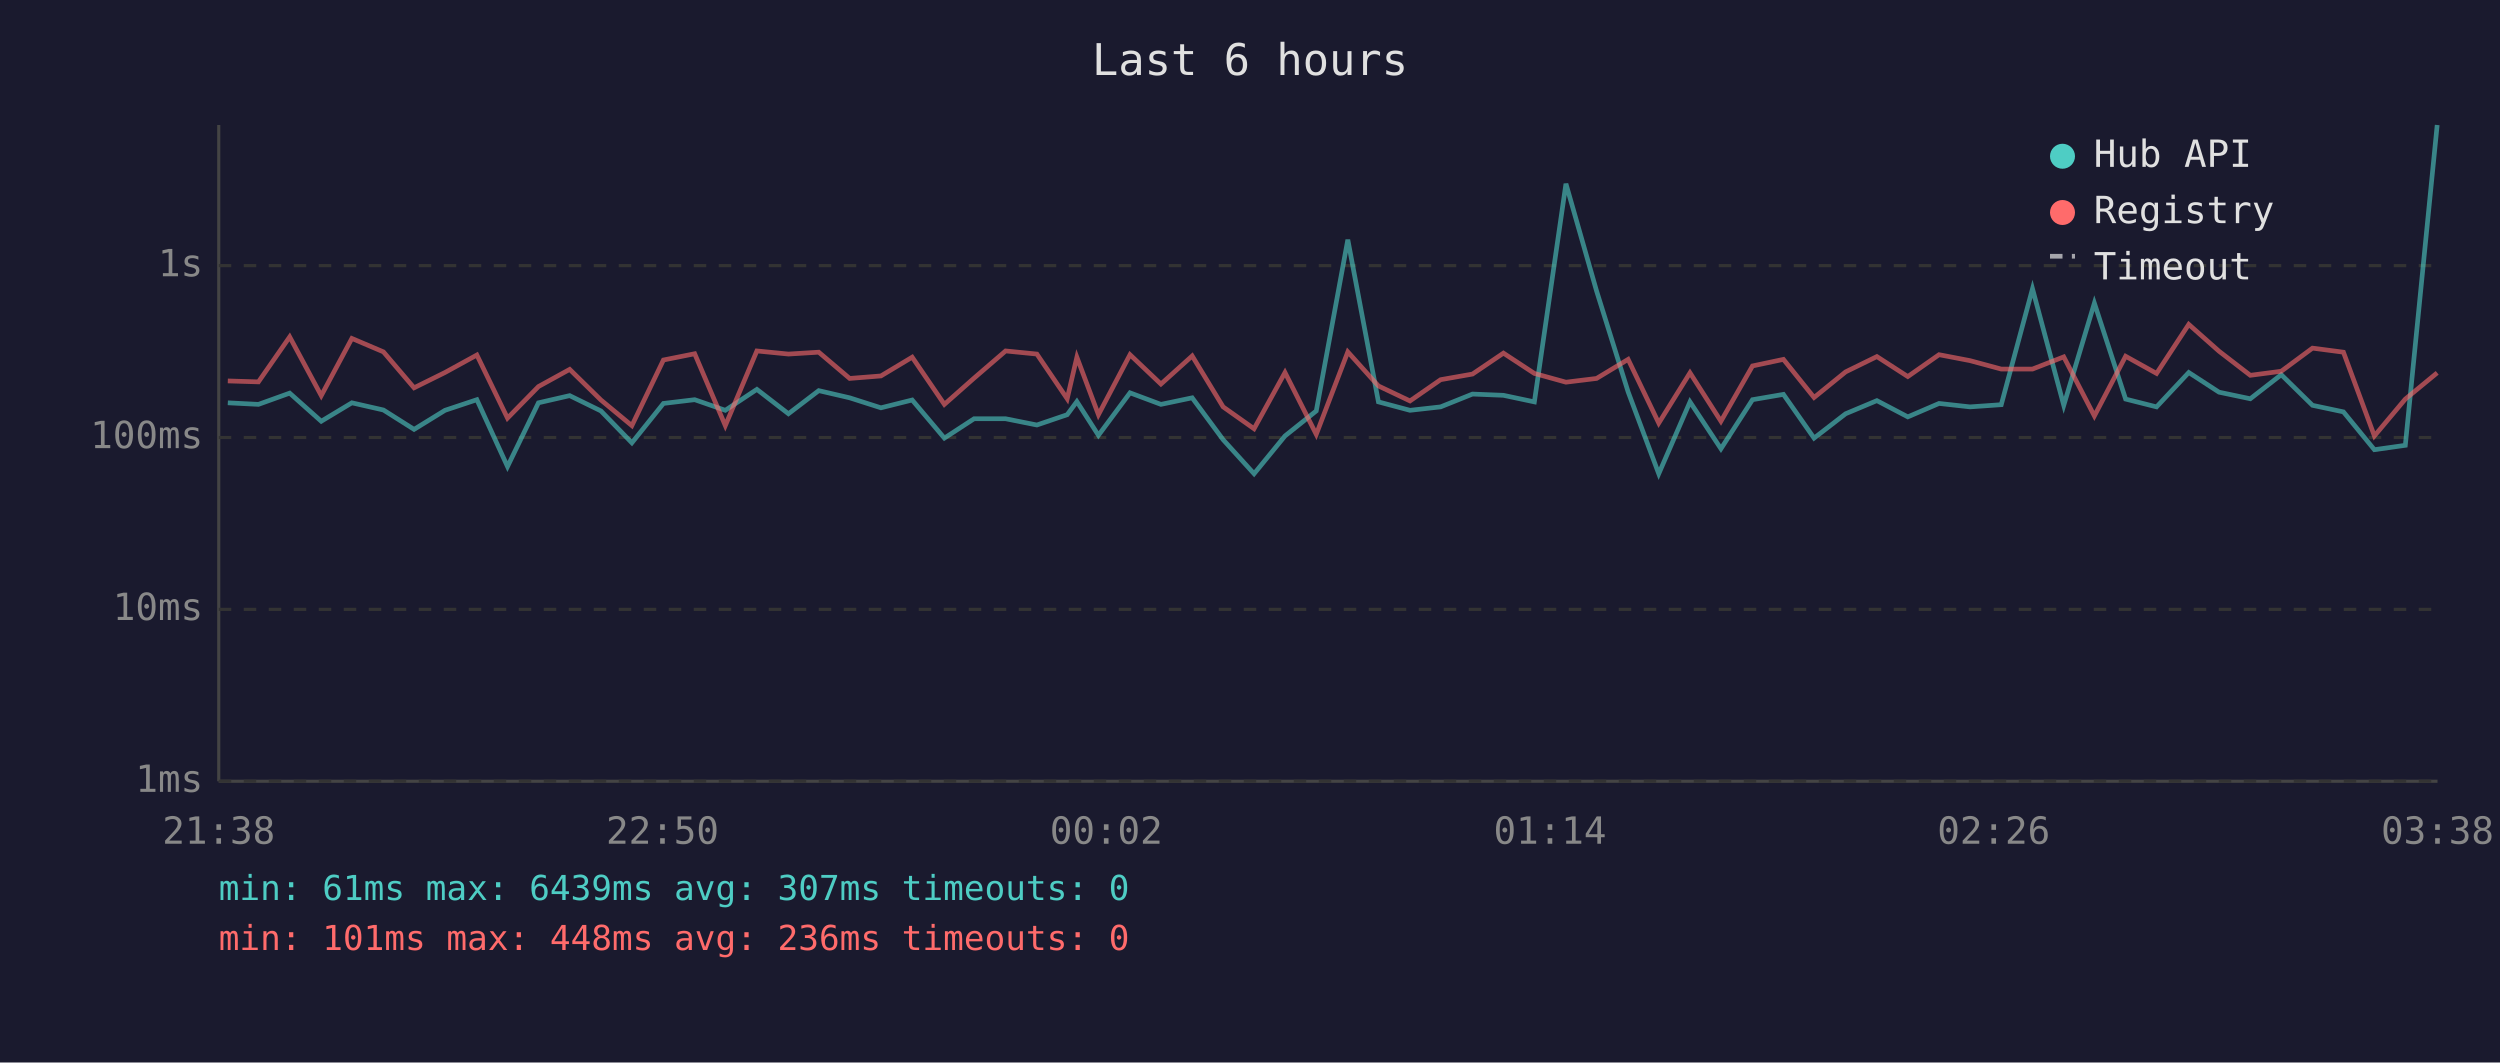
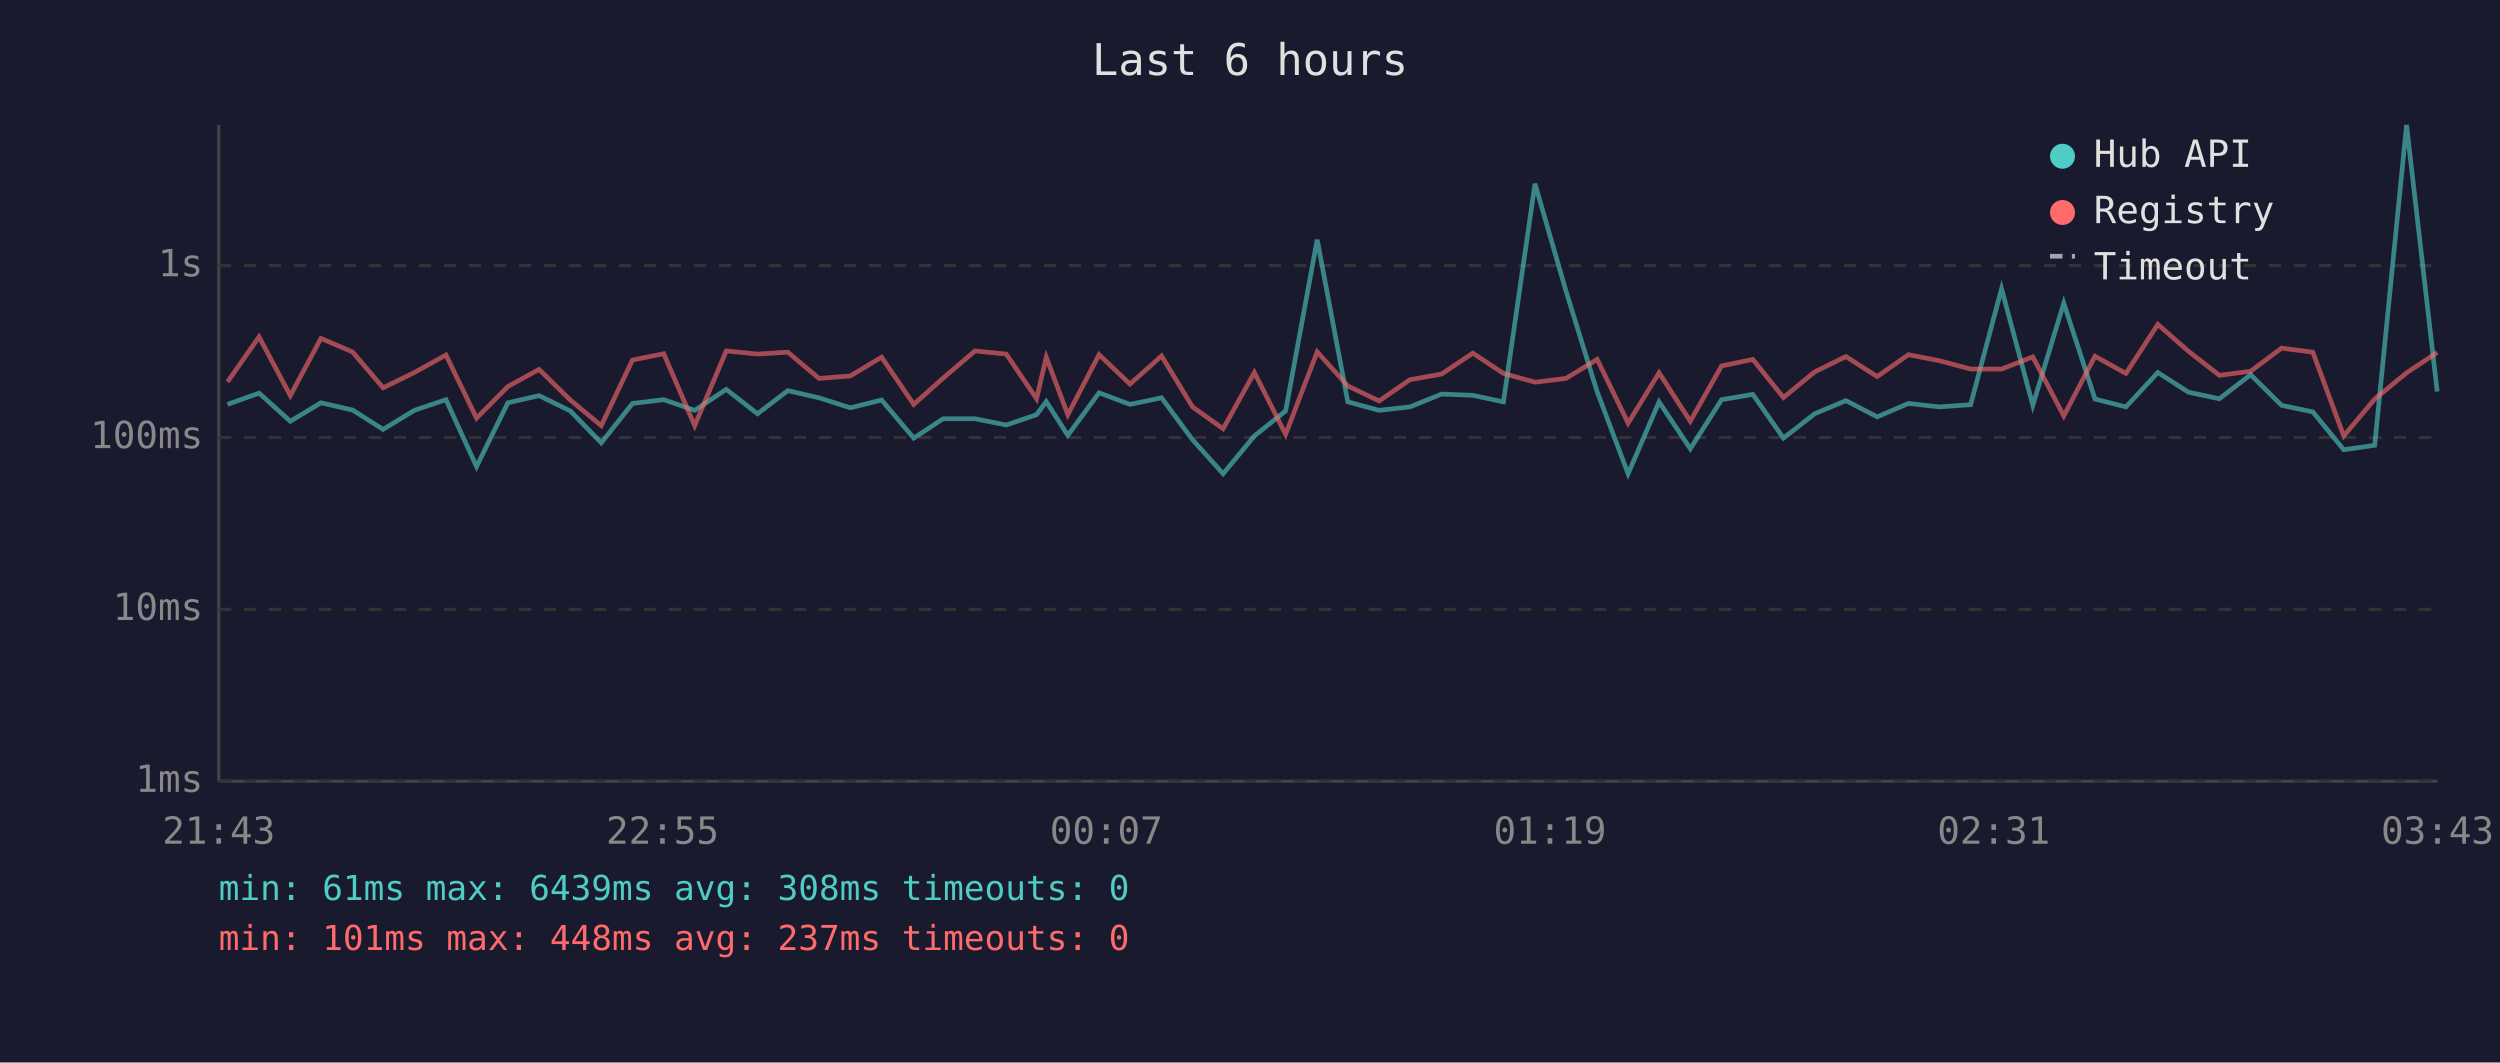
<svg xmlns="http://www.w3.org/2000/svg" viewBox="0 0 800 340" font-family="monospace" font-size="12">
  <rect width="800" height="340" fill="#1a1a2e" />
  <text x="400" y="24" fill="#e0e0e0" font-size="14" text-anchor="middle">Last 6 hours</text>
  <line x1="70" y1="40" x2="70" y2="250" stroke="#444" stroke-width="1" />
  <line x1="70" y1="250" x2="780" y2="250" stroke="#444" stroke-width="1" />
  <line x1="70" y1="250" x2="780" y2="250" stroke="#333" stroke-width="1" stroke-dasharray="4" />
  <text x="65" y="250" fill="#888" text-anchor="end" dominant-baseline="middle">1ms</text>
  <line x1="70" y1="195" x2="780" y2="195" stroke="#333" stroke-width="1" stroke-dasharray="4" />
  <text x="65" y="195" fill="#888" text-anchor="end" dominant-baseline="middle">10ms</text>
  <line x1="70" y1="140" x2="780" y2="140" stroke="#333" stroke-width="1" stroke-dasharray="4" />
  <text x="65" y="140" fill="#888" text-anchor="end" dominant-baseline="middle">100ms</text>
  <line x1="70" y1="85" x2="780" y2="85" stroke="#333" stroke-width="1" stroke-dasharray="4" />
  <text x="65" y="85" fill="#888" text-anchor="end" dominant-baseline="middle">1s</text>
-   <text x="70" y="270" fill="#888" text-anchor="middle">21:38</text>
-   <text x="212" y="270" fill="#888" text-anchor="middle">22:50</text>
-   <text x="354" y="270" fill="#888" text-anchor="middle">00:02</text>
-   <text x="496" y="270" fill="#888" text-anchor="middle">01:14</text>
-   <text x="638" y="270" fill="#888" text-anchor="middle">02:26</text>
-   <text x="780" y="270" fill="#888" text-anchor="middle">03:38</text>
-   <polyline points="72.9,128.9 82.7,129.4 92.7,125.8 102.8,134.8 112.6,128.9 122.7,131.2 132.5,137.4 142.4,131.3 152.6,127.9 162.4,149.3 172.3,128.9 182.3,126.6 192.3,131.5 202.2,141.7 212.3,129.1 222.3,127.9 232.1,131.3 242.2,124.6 252.3,132.4 262.0,125.0 271.9,127.3 281.9,130.5 291.9,128.0 302.2,140.2 311.7,134.0 321.8,134.0 331.8,136.0 341.5,132.7 344.6,128.5 351.5,139.3 361.6,125.7 371.5,129.4 381.5,127.3 391.4,140.7 401.3,151.6 411.2,139.5 421.2,131.5 431.3,76.7 441.1,128.6 451.2,131.3 461.0,130.2 471.2,126.1 481.1,126.5 491.0,128.6 501.1,58.8 510.9,93.1 521.0,125.4 530.8,151.6 540.8,128.6 550.7,143.6 560.8,127.9 570.7,126.2 580.5,140.2 590.6,132.4 600.6,128.2 610.5,133.4 620.5,129.1 630.4,130.2 640.4,129.5 650.4,92.4 660.4,129.7 670.2,97.0 680.2,127.7 690.1,130.2 700.4,119.2 710.1,125.5 720.1,127.6 730.0,119.9 740.0,129.7 749.9,131.8 759.8,143.9 769.7,142.5 779.9,40.0" fill="none" stroke="#4ecdc4" stroke-width="1.5" opacity="0.6" />
-   <polyline points="72.9,121.9 82.7,122.2 92.7,107.8 102.8,126.6 112.6,108.3 122.7,112.6 132.5,124.1 142.4,119.2 152.6,113.6 162.4,133.8 172.3,123.7 182.3,118.2 192.3,128.0 202.2,136.2 212.3,115.2 222.3,113.2 232.1,136.2 242.2,112.3 252.3,113.3 262.0,112.7 271.9,121.1 281.9,120.3 291.9,114.3 302.2,129.4 311.7,121.0 321.8,112.3 331.8,113.3 341.5,127.6 344.6,114.3 351.5,132.7 361.6,113.5 371.5,122.9 381.5,113.9 391.4,130.2 401.3,137.2 411.2,119.2 421.2,139.0 431.3,112.6 441.1,123.5 451.2,128.3 461.0,121.5 471.2,119.7 481.1,113.0 491.0,119.5 501.1,122.3 510.9,121.1 521.0,115.0 530.8,135.4 540.8,119.3 550.7,134.8 560.8,117.1 570.7,115.0 580.5,127.2 590.6,119.0 600.6,114.1 610.5,120.5 620.5,113.5 630.4,115.4 640.4,118.1 650.4,118.1 660.4,114.2 670.2,133.1 680.2,114.0 690.1,119.5 700.4,103.8 710.1,112.4 720.1,120.1 730.0,118.8 740.0,111.4 749.9,112.7 759.8,139.5 769.7,127.7 779.9,119.3" fill="none" stroke="#ff6b6b" stroke-width="1.5" opacity="0.6" />
+   <text x="70" y="270" fill="#888" text-anchor="middle">21:43</text>
+   <text x="212" y="270" fill="#888" text-anchor="middle">22:55</text>
+   <text x="354" y="270" fill="#888" text-anchor="middle">00:07</text>
+   <text x="496" y="270" fill="#888" text-anchor="middle">01:19</text>
+   <text x="638" y="270" fill="#888" text-anchor="middle">02:31</text>
+   <text x="780" y="270" fill="#888" text-anchor="middle">03:43</text>
+   <polyline points="72.8,129.4 82.9,125.8 92.9,134.8 102.7,128.9 112.8,131.2 122.6,137.4 132.6,131.3 142.7,127.9 152.5,149.3 162.5,128.9 172.5,126.6 182.5,131.5 192.4,141.7 202.4,129.1 212.4,127.9 222.3,131.3 232.4,124.6 242.4,132.4 252.1,125.0 262.1,127.3 272.1,130.5 282.1,128.0 292.4,140.2 301.8,134.0 312.0,134.0 322.0,136.0 331.7,132.7 334.8,128.5 341.7,139.3 351.7,125.7 361.6,129.4 371.7,127.3 381.6,140.7 391.4,151.6 401.4,139.5 411.4,131.5 421.5,76.7 431.3,128.6 441.3,131.3 451.2,130.2 461.3,126.1 471.3,126.5 481.1,128.6 491.2,58.8 501.1,93.1 511.1,125.4 521.0,151.6 530.9,128.6 540.9,143.6 550.9,127.9 560.9,126.2 570.7,140.2 580.7,132.4 590.7,128.2 600.7,133.4 610.7,129.1 620.5,130.2 630.6,129.5 640.5,92.4 650.5,129.7 660.4,97.0 670.4,127.7 680.3,130.2 690.5,119.2 700.3,125.5 710.2,127.6 720.2,119.9 730.1,129.7 740.1,131.8 750.0,143.9 759.9,142.5 770.1,40.0 779.9,125.3" fill="none" stroke="#4ecdc4" stroke-width="1.5" opacity="0.6" />
+   <polyline points="72.8,122.2 82.9,107.8 92.9,126.6 102.7,108.3 112.8,112.6 122.6,124.1 132.6,119.2 142.7,113.6 152.5,133.8 162.5,123.7 172.5,118.2 182.5,128.0 192.4,136.2 202.4,115.2 212.4,113.2 222.3,136.2 232.4,112.3 242.4,113.3 252.1,112.7 262.1,121.1 272.1,120.3 282.1,114.3 292.4,129.4 301.8,121.0 312.0,112.3 322.0,113.3 331.7,127.6 334.8,114.3 341.7,132.7 351.7,113.5 361.6,122.9 371.7,113.9 381.6,130.2 391.4,137.2 401.4,119.2 411.4,139.0 421.5,112.6 431.3,123.5 441.3,128.3 451.2,121.5 461.3,119.7 471.3,113.0 481.1,119.5 491.2,122.3 501.1,121.1 511.1,115.0 521.0,135.4 530.9,119.3 540.9,134.8 550.9,117.1 560.9,115.0 570.7,127.2 580.7,119.0 590.7,114.1 600.7,120.5 610.7,113.5 620.5,115.4 630.6,118.1 640.5,118.1 650.5,114.2 660.4,133.1 670.4,114.0 680.3,119.5 690.5,103.8 700.3,112.4 710.2,120.1 720.2,118.8 730.1,111.4 740.1,112.7 750.0,139.5 759.9,127.7 770.1,119.3 779.9,112.8" fill="none" stroke="#ff6b6b" stroke-width="1.5" opacity="0.6" />
  <circle cx="660" cy="50" r="4" fill="#4ecdc4" />
  <text x="670" y="50" fill="#e0e0e0" dominant-baseline="middle">Hub API</text>
  <circle cx="660" cy="68" r="4" fill="#ff6b6b" />
  <text x="670" y="68" fill="#e0e0e0" dominant-baseline="middle">Registry</text>
  <line x1="656" y1="82" x2="664" y2="82" stroke="#e0e0e0" stroke-width="1.5" stroke-dasharray="4,3" opacity="0.7" />
  <text x="670" y="86" fill="#e0e0e0" dominant-baseline="middle">Timeout</text>
-   <text x="70" y="288" fill="#4ecdc4" font-size="11">min: 61ms  max: 6439ms  avg: 307ms  timeouts: 0</text>
-   <text x="70" y="304" fill="#ff6b6b" font-size="11">min: 101ms  max: 448ms  avg: 236ms  timeouts: 0</text>
+   <text x="70" y="288" fill="#4ecdc4" font-size="11">min: 61ms  max: 6439ms  avg: 308ms  timeouts: 0</text>
+   <text x="70" y="304" fill="#ff6b6b" font-size="11">min: 101ms  max: 448ms  avg: 237ms  timeouts: 0</text>
</svg>
